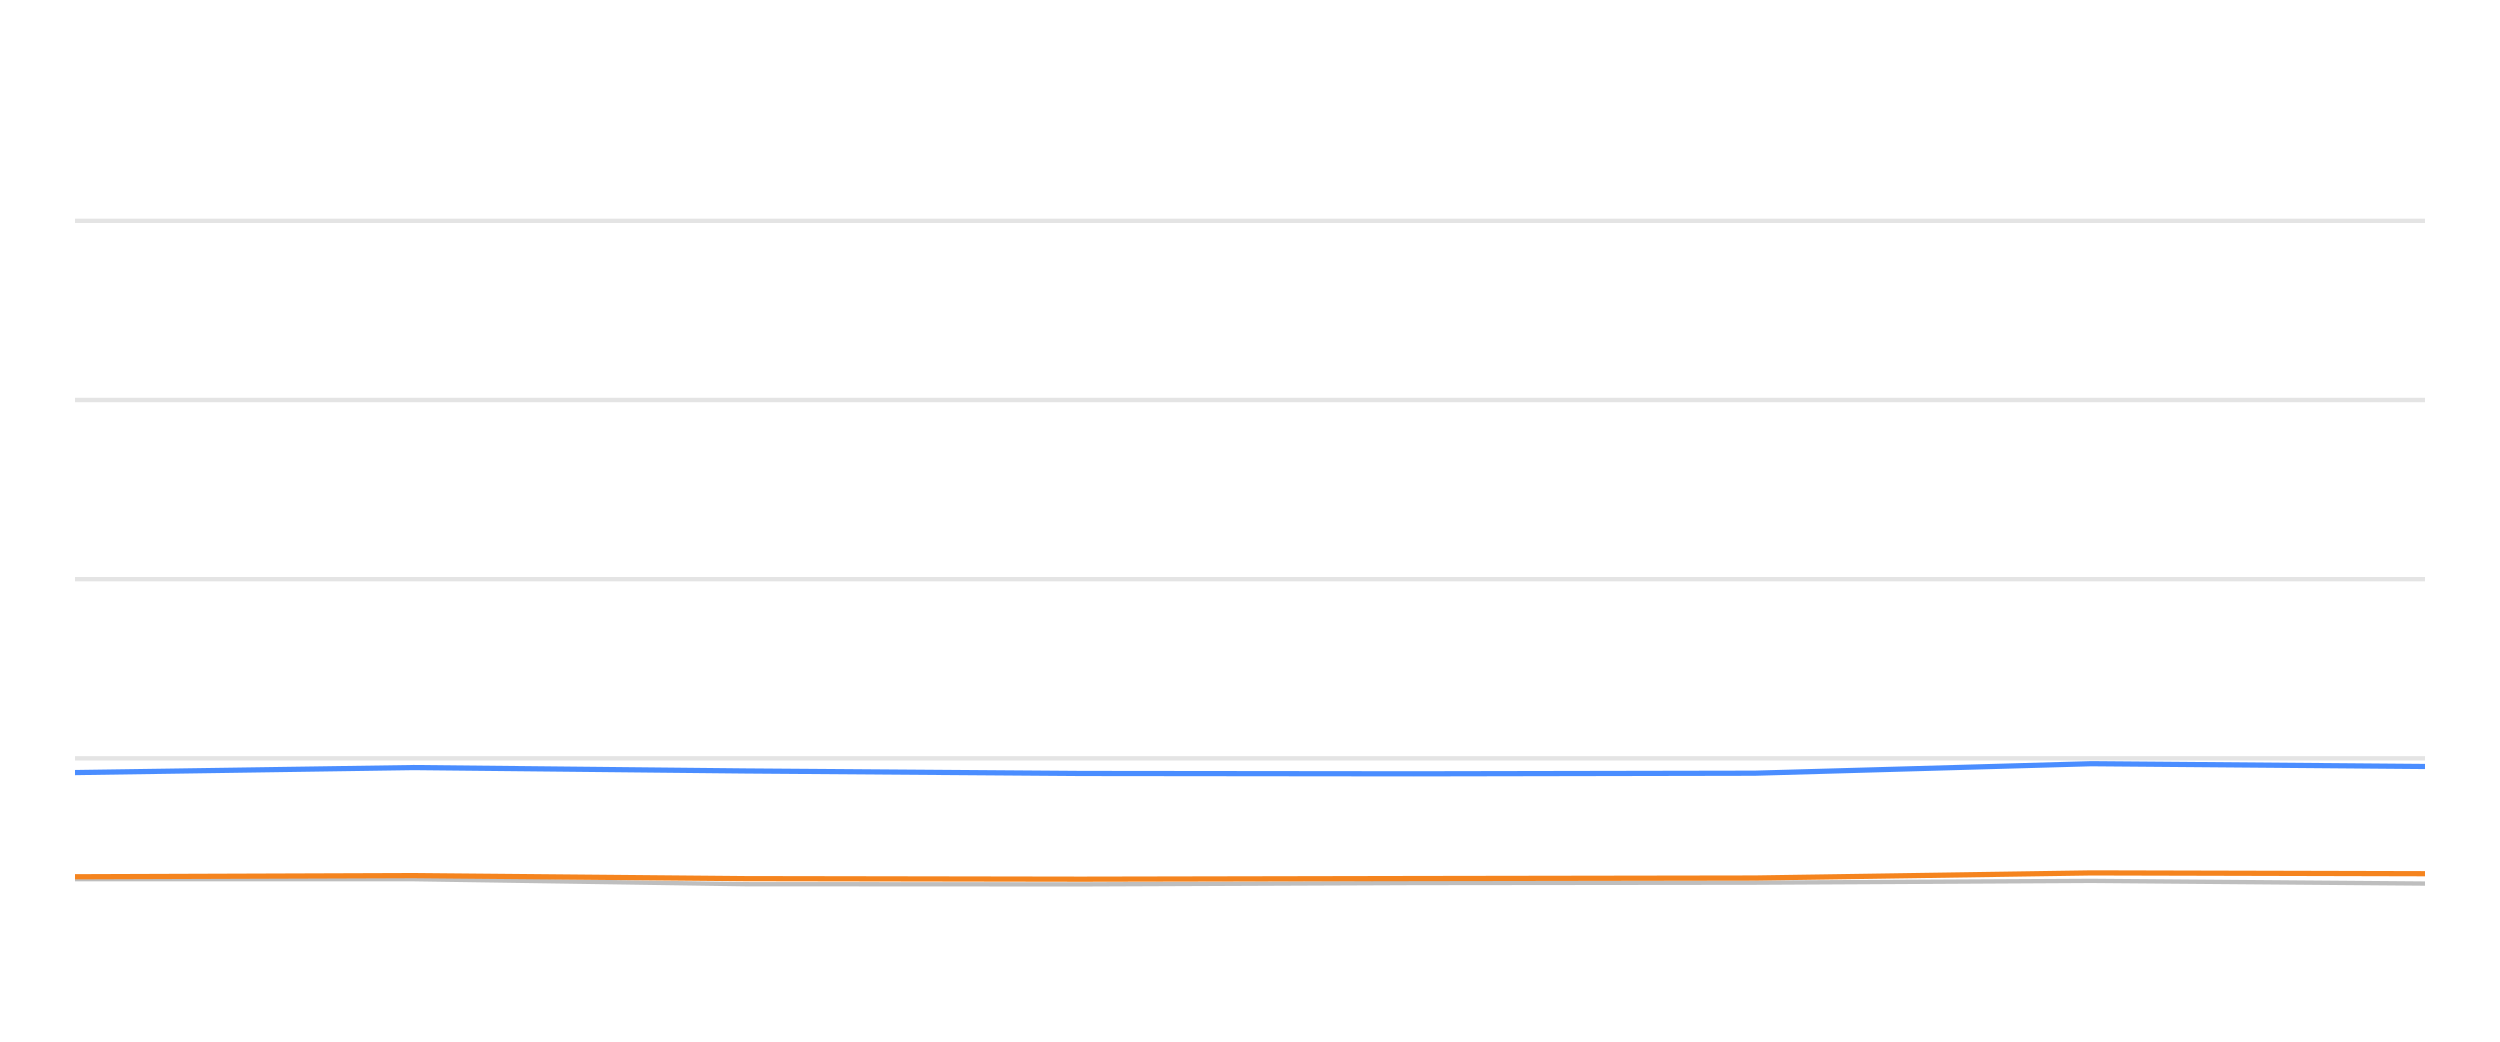
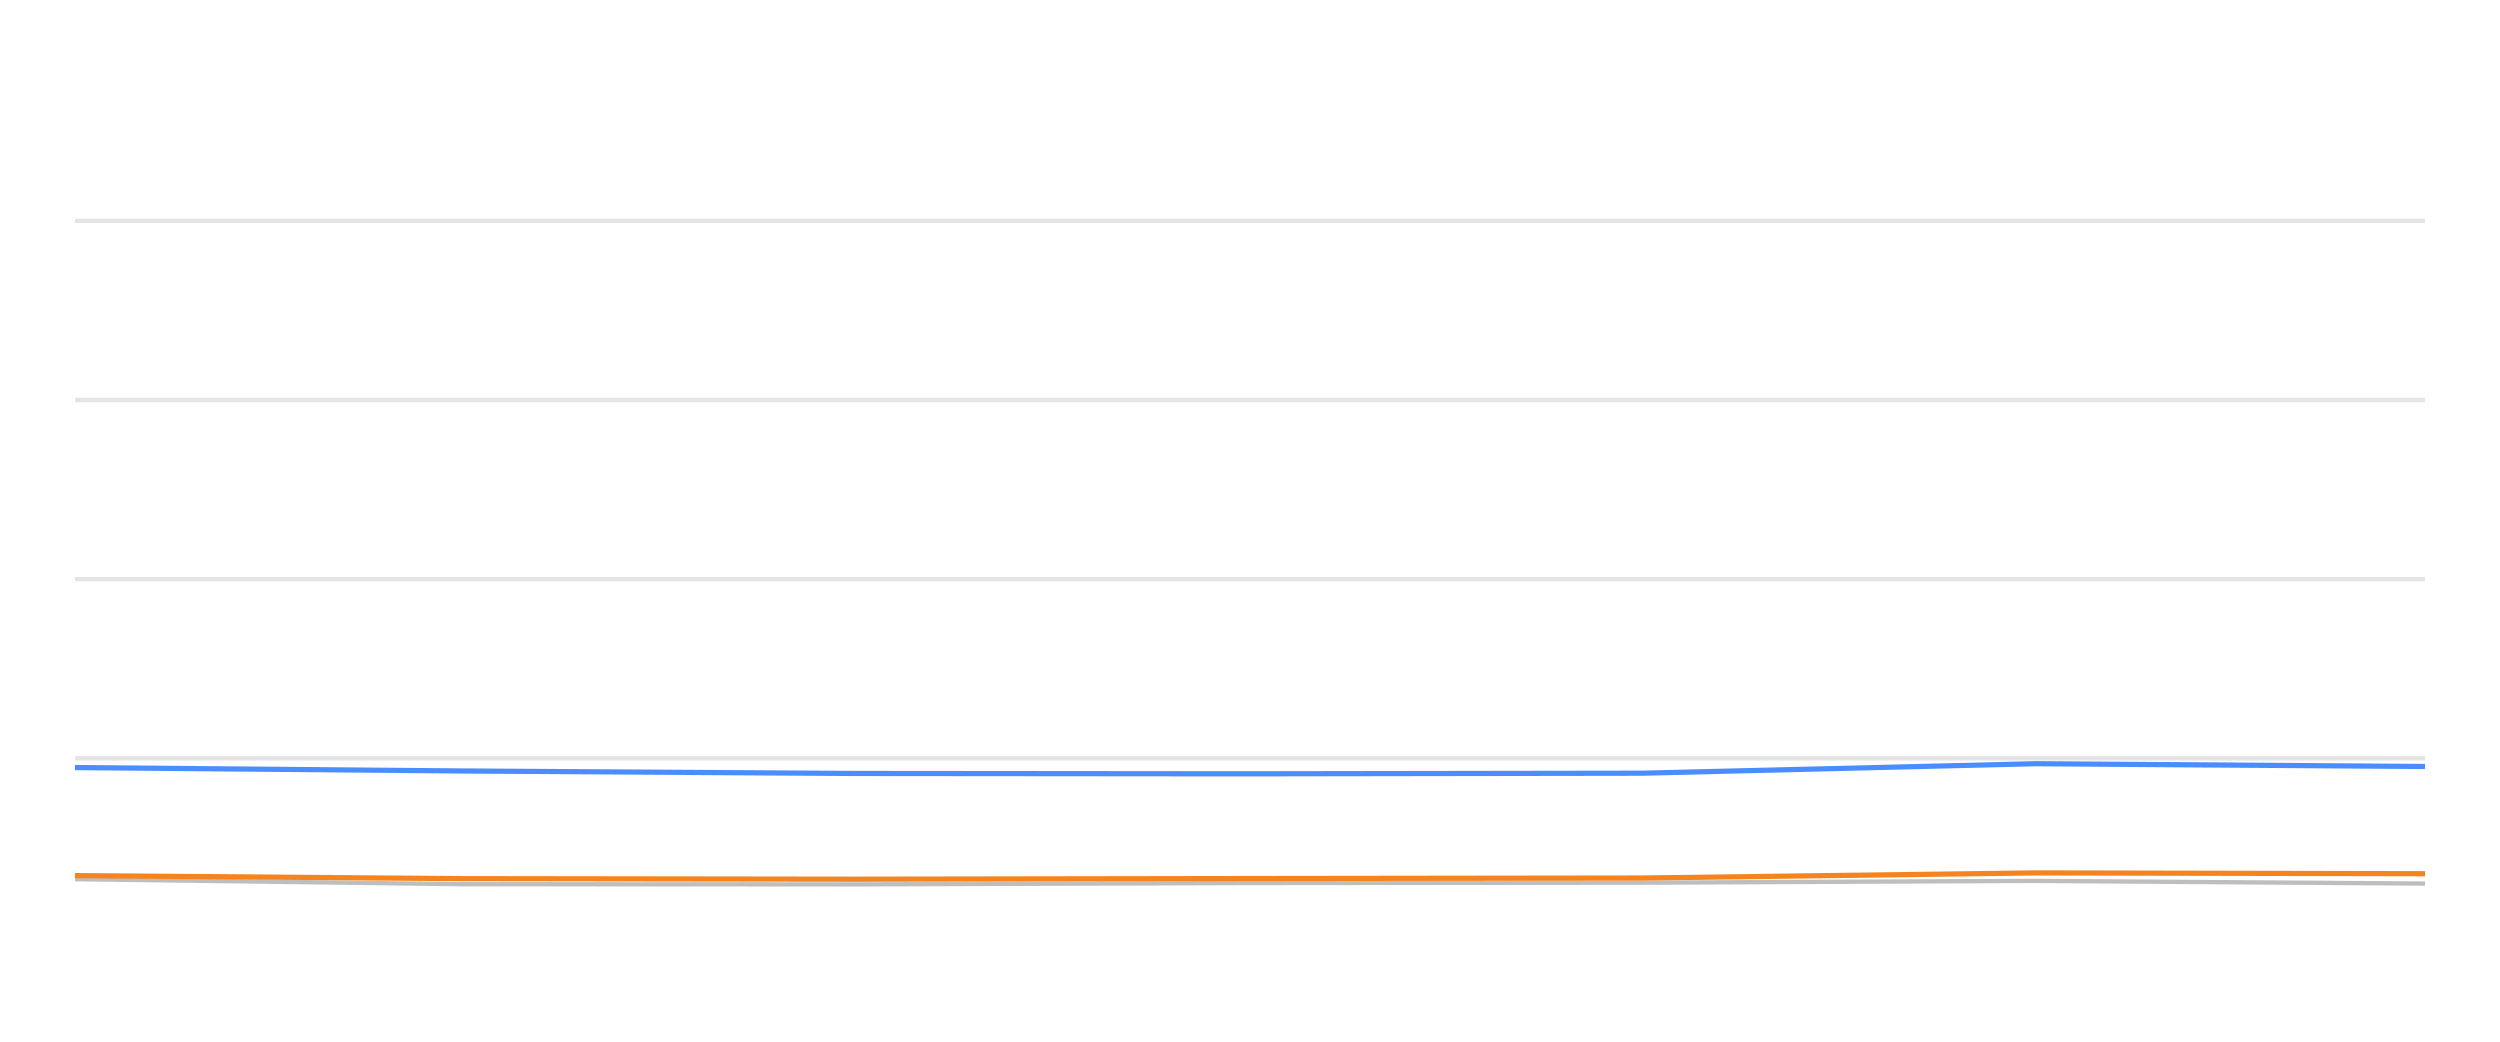
<svg xmlns="http://www.w3.org/2000/svg" width="288pt" height="120pt" viewBox="0 0 288 120" version="1.1">
  <defs>
    <style type="text/css">*{stroke-linejoin: round; stroke-linecap: butt}</style>
  </defs>
  <g id="figure_1">
    <g id="patch_1">
      <path d="M 0 120  L 288 120  L 288 0  L 0 0  L 0 120  z " style="fill: none; opacity: 0" />
    </g>
    <g id="axes_1">
      <g id="patch_2">
        <path d="M 8.64 108  L 279.36 108  L 279.36 4.8  L 8.64 4.8  L 8.64 108  z " style="fill: none" />
      </g>
      <g id="matplotlib.axis_1" />
      <g id="matplotlib.axis_2" />
      <g id="line2d_1">
-         <path d="M 8.64 87.36  L 279.36 87.36  " clip-path="url(#p8bd06ca693)" style="fill: none; stroke: #b2b2b2; stroke-opacity: 0.35; stroke-width: 0.5; stroke-linecap: square" />
+         <path d="M 8.64 87.36  L 279.36 87.36  " clip-path="url(#p62dc55095d)" style="fill: none; stroke: #b2b2b2; stroke-opacity: 0.35; stroke-width: 0.5; stroke-linecap: square" />
      </g>
      <g id="line2d_2">
-         <path d="M 8.64 66.72  L 279.36 66.72  " clip-path="url(#p8bd06ca693)" style="fill: none; stroke: #b2b2b2; stroke-opacity: 0.35; stroke-width: 0.5; stroke-linecap: square" />
+         <path d="M 8.64 66.72  L 279.36 66.72  " clip-path="url(#p62dc55095d)" style="fill: none; stroke: #b2b2b2; stroke-opacity: 0.35; stroke-width: 0.5; stroke-linecap: square" />
      </g>
      <g id="line2d_3">
-         <path d="M 8.64 46.08  L 279.36 46.08  " clip-path="url(#p8bd06ca693)" style="fill: none; stroke: #b2b2b2; stroke-opacity: 0.35; stroke-width: 0.5; stroke-linecap: square" />
+         <path d="M 8.64 46.08  L 279.36 46.08  " clip-path="url(#p62dc55095d)" style="fill: none; stroke: #b2b2b2; stroke-opacity: 0.35; stroke-width: 0.5; stroke-linecap: square" />
      </g>
      <g id="line2d_4">
-         <path d="M 8.64 25.44  L 279.36 25.44  " clip-path="url(#p8bd06ca693)" style="fill: none; stroke: #b2b2b2; stroke-opacity: 0.35; stroke-width: 0.5; stroke-linecap: square" />
+         <path d="M 8.64 25.44  L 279.36 25.44  " clip-path="url(#p62dc55095d)" style="fill: none; stroke: #b2b2b2; stroke-opacity: 0.35; stroke-width: 0.5; stroke-linecap: square" />
      </g>
      <g id="line2d_5">
-         <path d="M 8.64 101.282  L 47.651 101.282  L 85.82 101.86  L 124.544 101.88  L 162.892 101.725  L 202.153 101.684  L 240.932 101.478  L 279.36 101.787  " clip-path="url(#p8bd06ca693)" style="fill: none; stroke: #bebebe; stroke-width: 0.5; stroke-linecap: round" />
+         <path d="M 8.64 101.282  L 53.236 101.86  L 98.479 101.88  L 143.283 101.725  L 189.155 101.684  L 234.462 101.478  L 279.36 101.787  " clip-path="url(#p62dc55095d)" style="fill: none; stroke: #bebebe; stroke-width: 0.5; stroke-linecap: round" />
      </g>
      <g id="line2d_6">
-         <path d="M 8.64 89.001  L 47.651 88.423  L 85.82 88.815  L 124.544 89.104  L 162.892 89.145  L 202.153 89.073  L 240.932 87.979  L 279.36 88.299  " clip-path="url(#p8bd06ca693)" style="fill: none; stroke: #4a8dff; stroke-width: 0.6" />
+         <path d="M 8.64 88.423  L 53.236 88.815  L 98.479 89.104  L 143.283 89.145  L 189.155 89.073  L 234.462 87.979  L 279.36 88.299  " clip-path="url(#p62dc55095d)" style="fill: none; stroke: #4a8dff; stroke-width: 0.6" />
      </g>
      <g id="line2d_7">
-         <path d="M 8.64 101.003  L 47.651 100.869  L 85.82 101.22  L 124.544 101.282  L 162.892 101.209  L 202.153 101.148  L 240.932 100.559  L 279.36 100.652  " clip-path="url(#p8bd06ca693)" style="fill: none; stroke: #f5841e; stroke-width: 0.6" />
+         <path d="M 8.64 100.869  L 53.236 101.22  L 98.479 101.282  L 143.283 101.209  L 189.155 101.148  L 234.462 100.559  L 279.36 100.652  " clip-path="url(#p62dc55095d)" style="fill: none; stroke: #f5841e; stroke-width: 0.6" />
      </g>
    </g>
  </g>
  <defs>
-     <clipPath id="p8bd06ca693">
+     <clipPath id="p62dc55095d">
      <rect x="8.64" y="4.8" width="270.72" height="103.2" />
    </clipPath>
  </defs>
</svg>
